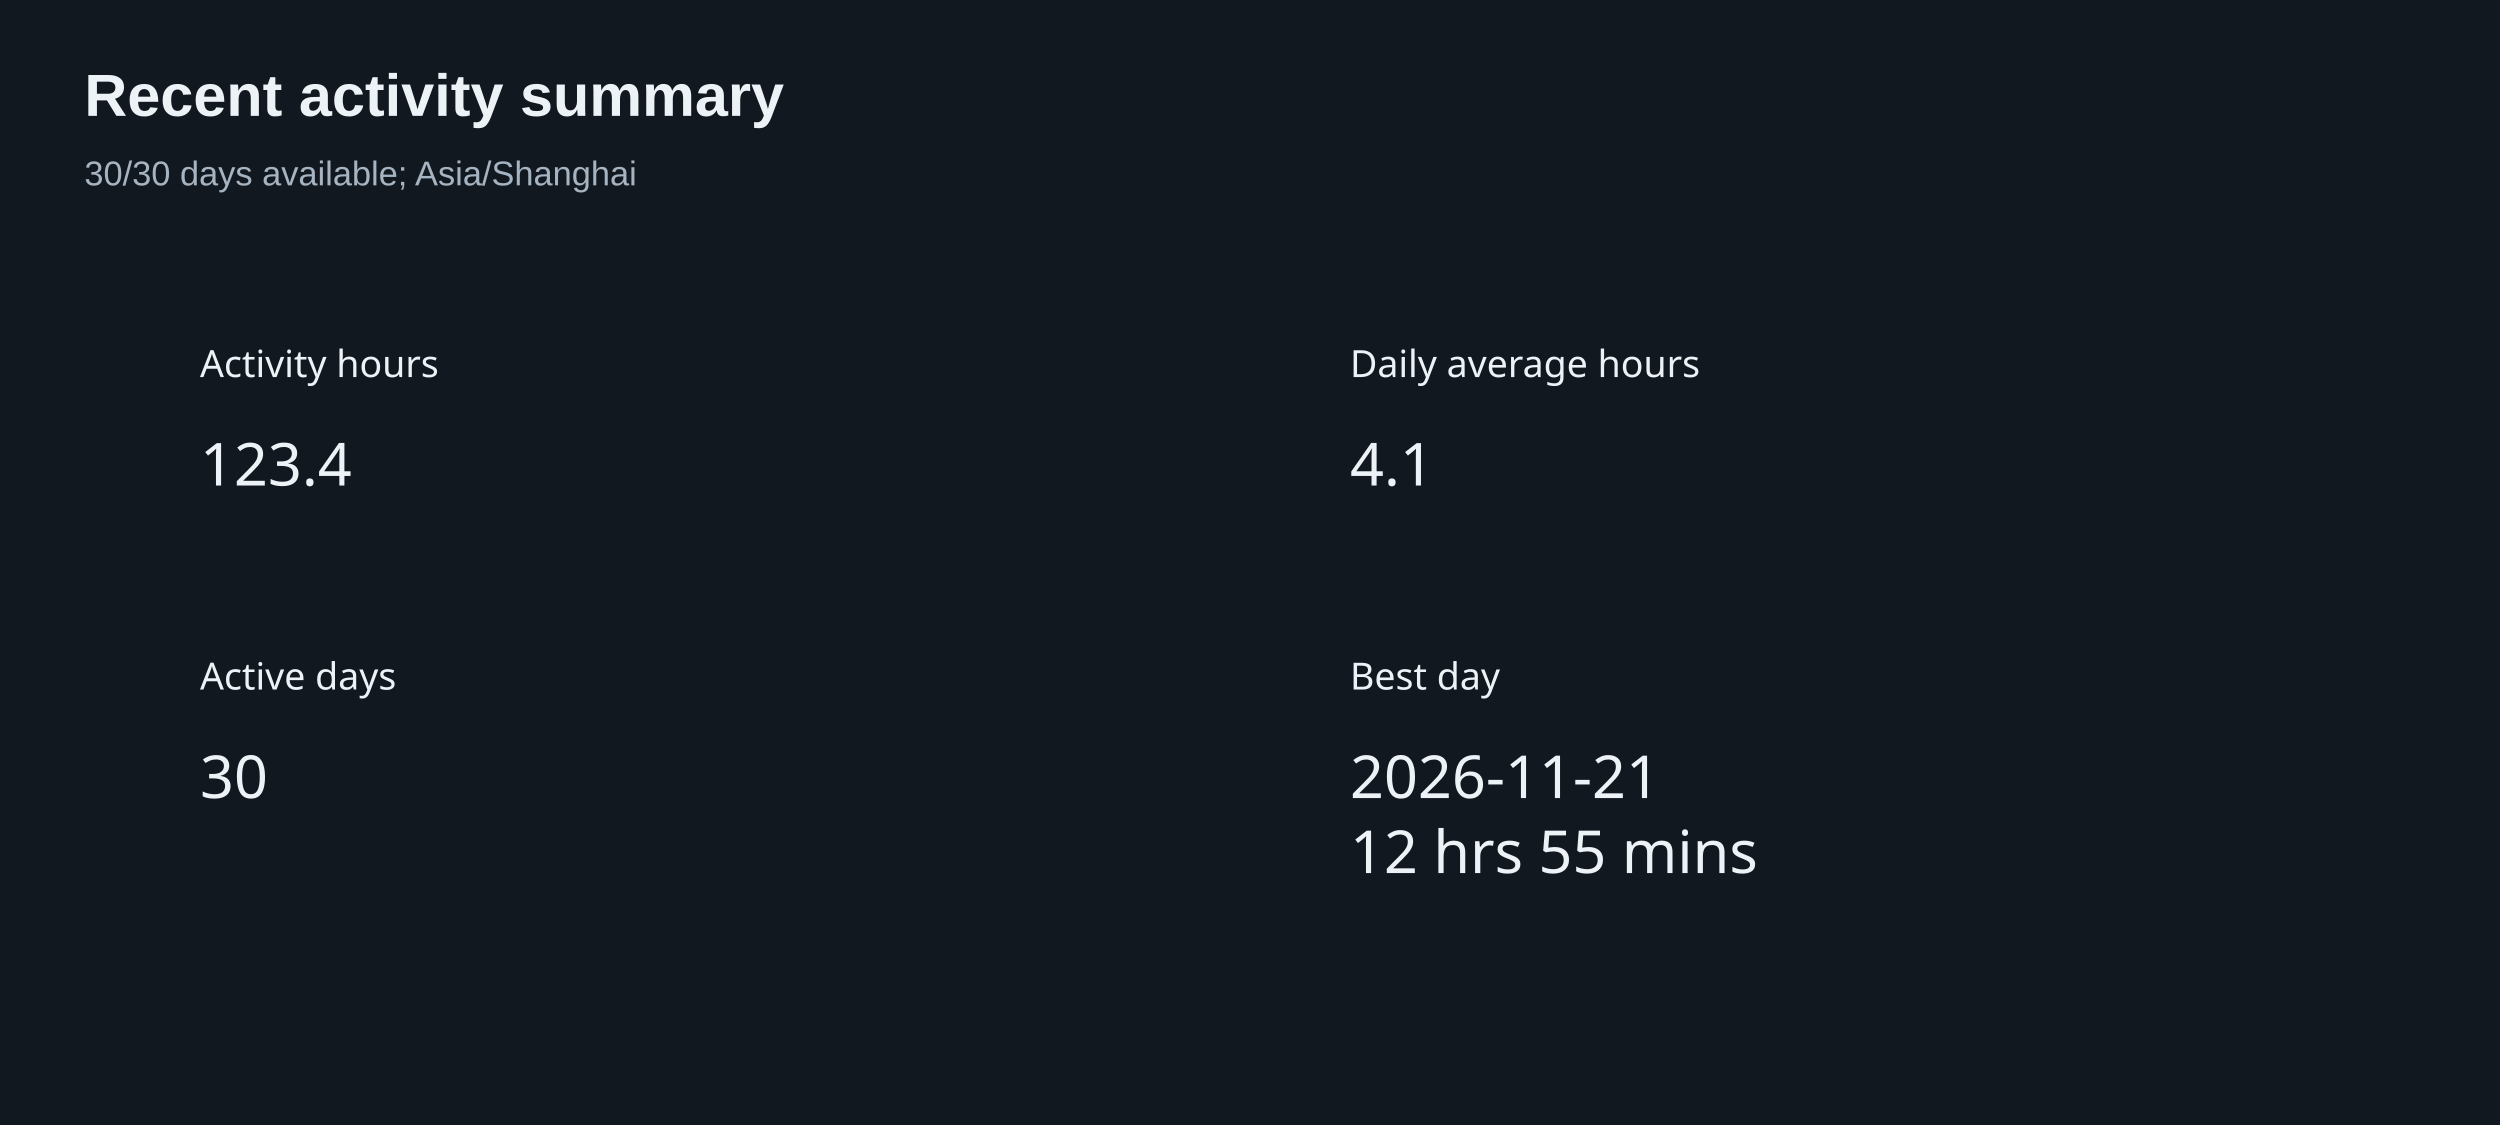
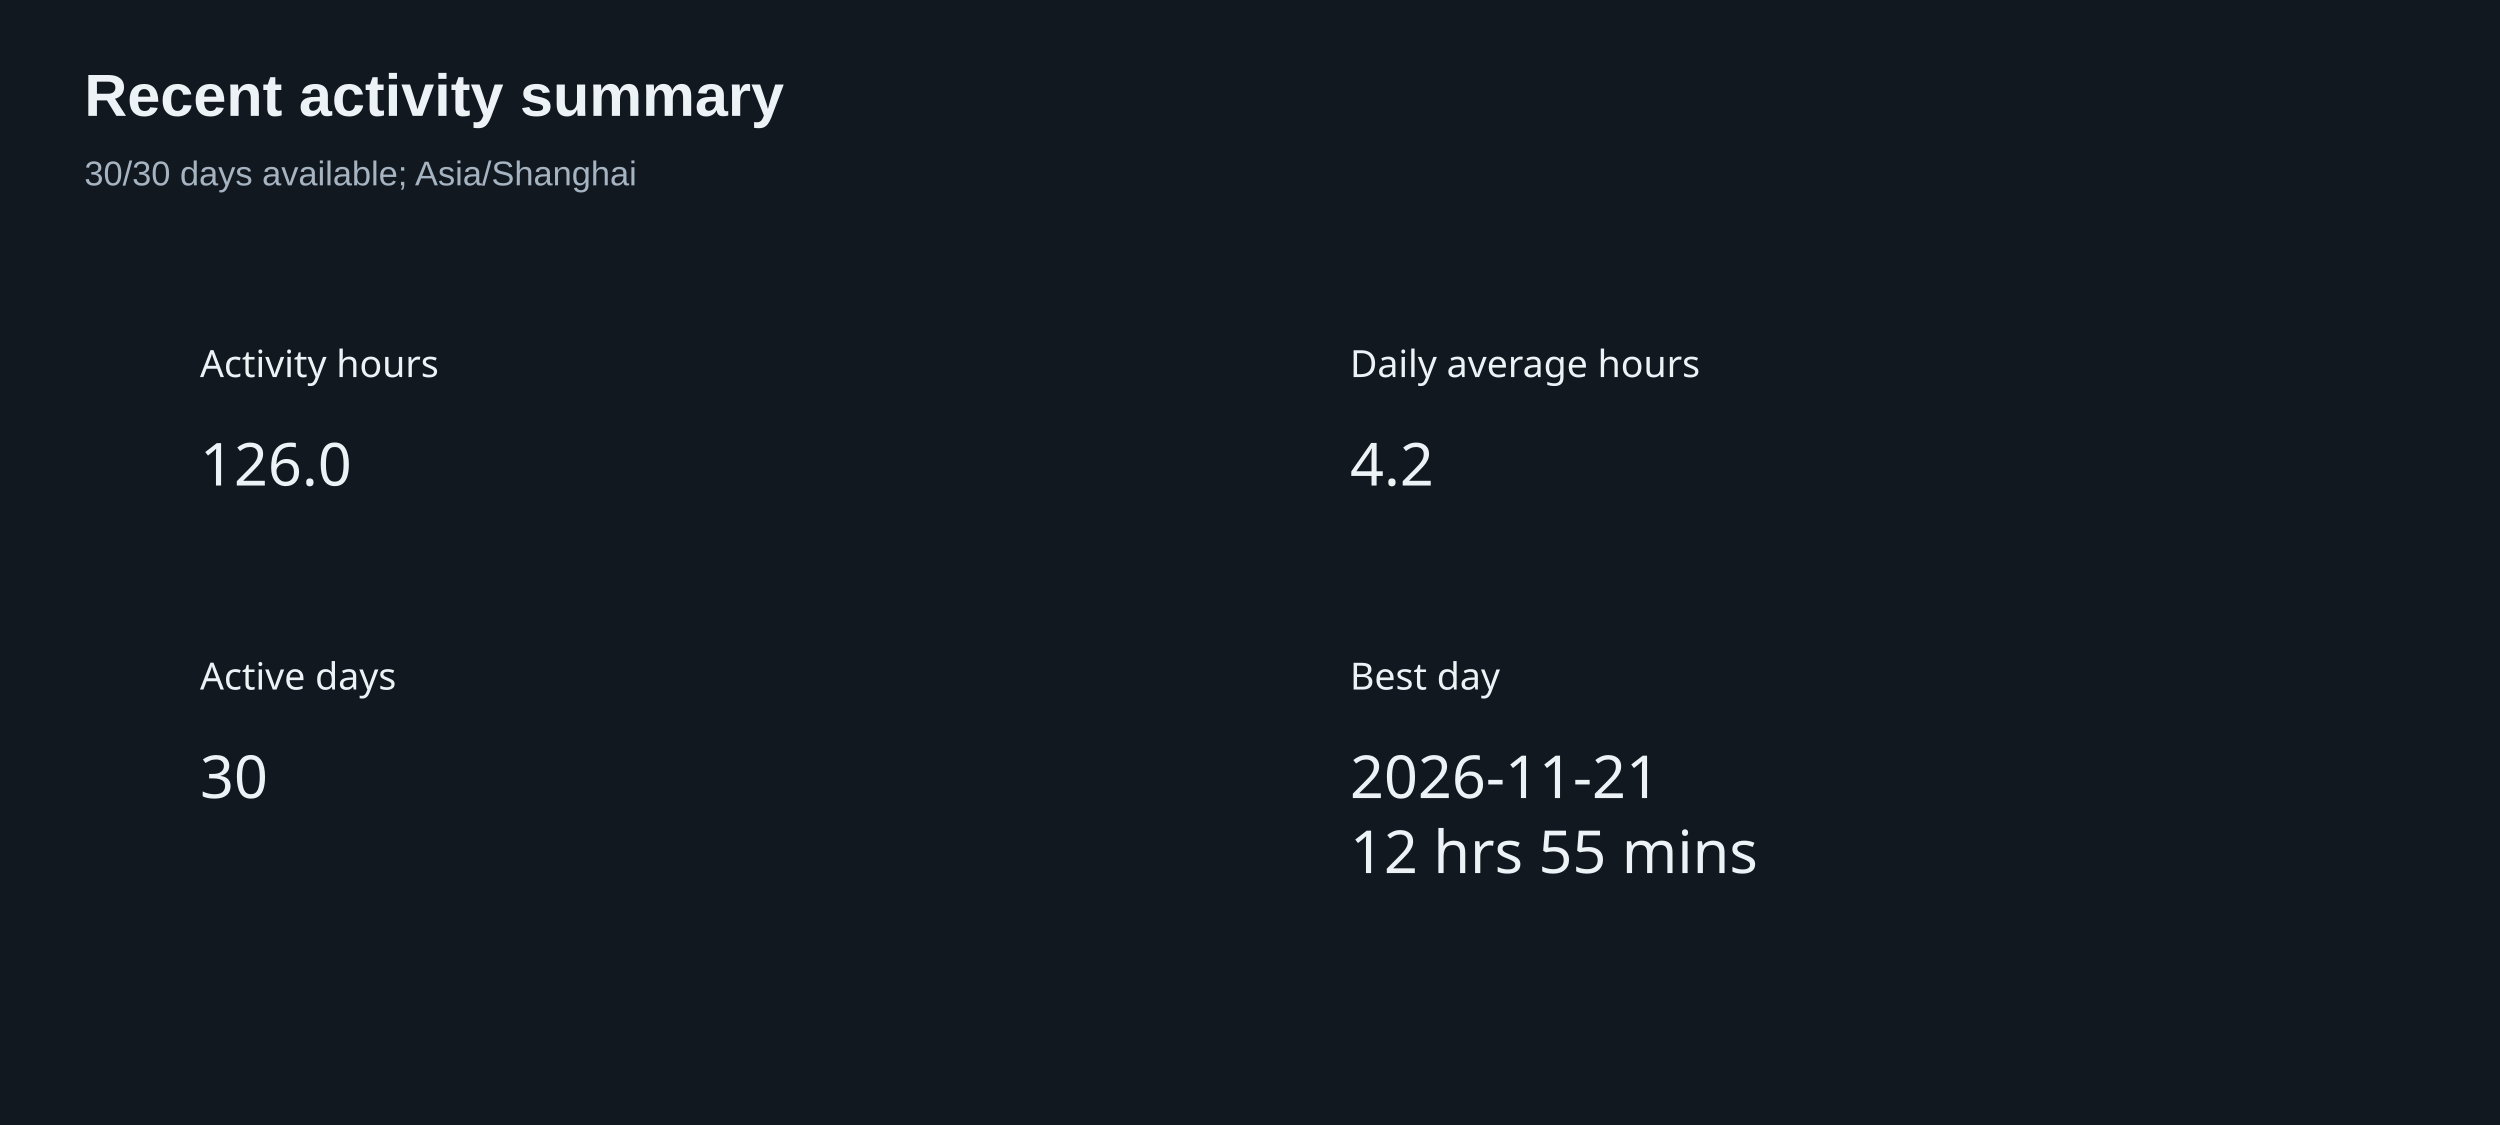
<svg xmlns="http://www.w3.org/2000/svg" width="800" height="360" version="1.1" baseProfile="full" viewBox="0 0 800 360" role="img" aria-labelledby="summary-title summary-description">
  <rect width="800" height="360" x="0" y="0" fill="#111820" />
  <text dominant-baseline="central" text-anchor="start" style="font-size:12px;font-family:sans-serif;" xml:space="preserve" y="6" transform="translate(64 110)" fill="#edf2f7">Activity hours</text>
  <path d="M0 0l47.9 0l0 24l-47.9 0Z" transform="translate(64 136)" fill="none" pointer-events="visible" class="zr6-cls-12" />
-   <text dominant-baseline="central" text-anchor="start" style="font-size:19px;font-family:sans-serif;" y="12" transform="translate(64 136)" fill="#edf2f7">123.4</text>
+   <text dominant-baseline="central" text-anchor="start" style="font-size:19px;font-family:sans-serif;" y="12" transform="translate(64 136)" fill="#edf2f7">126.0</text>
  <text dominant-baseline="central" text-anchor="start" style="font-size:12px;font-family:sans-serif;" xml:space="preserve" y="6" transform="translate(432 110)" fill="#edf2f7">Daily average hours</text>
  <path d="M0 0l26.6 0l0 24l-26.6 0Z" transform="translate(432 136)" fill="none" pointer-events="visible" class="zr6-cls-12" />
-   <text dominant-baseline="central" text-anchor="start" style="font-size:19px;font-family:sans-serif;" y="12" transform="translate(432 136)" fill="#edf2f7">4.1</text>
+   <text dominant-baseline="central" text-anchor="start" style="font-size:19px;font-family:sans-serif;" y="12" transform="translate(432 136)" fill="#edf2f7">4.2</text>
  <text dominant-baseline="central" text-anchor="start" style="font-size:12px;font-family:sans-serif;" xml:space="preserve" y="6" transform="translate(64 210)" fill="#edf2f7">Active days</text>
  <path d="M0 0l21.3 0l0 24l-21.3 0Z" transform="translate(64 236)" fill="none" pointer-events="visible" class="zr6-cls-12" />
  <text dominant-baseline="central" text-anchor="start" style="font-size:19px;font-family:sans-serif;" y="12" transform="translate(64 236)" fill="#edf2f7">30</text>
  <text dominant-baseline="central" text-anchor="start" style="font-size:12px;font-family:sans-serif;" xml:space="preserve" y="6" transform="translate(432 210)" fill="#edf2f7">Best day</text>
  <path d="M0 0l125 0l0 48l-125 0Z" transform="translate(432 236)" fill="none" pointer-events="visible" class="zr6-cls-12" />
  <text dominant-baseline="central" text-anchor="start" style="font-size:19px;font-family:sans-serif;" y="12" transform="translate(432 236)" fill="#edf2f7">2026-11-21</text>
  <text dominant-baseline="central" text-anchor="start" style="font-size:19px;font-family:sans-serif;" xml:space="preserve" y="36" transform="translate(432 236)" fill="#edf2f7">12 hrs 55 mins</text>
  <path d="M-5 -5l217.3 0l0 50l-217.3 0Z" transform="translate(27 21)" fill="rgb(0,0,0)" fill-opacity="0" stroke="#3c3c41" stroke-width="0" class="zr6-cls-13" />
  <text dominant-baseline="central" text-anchor="start" style="font-size:19px;font-family:Arial, Noto Sans CJK SC, Microsoft YaHei, sans-serif;font-weight:bold;" xml:space="preserve" y="9.5" transform="translate(27 21)" fill="#edf2f7">Recent activity summary</text>
  <text dominant-baseline="central" text-anchor="start" style="font-size:11px;font-family:Arial, Noto Sans CJK SC, Microsoft YaHei, sans-serif;" xml:space="preserve" y="34.5" transform="translate(27 21)" fill="#a6b3c1">30/30 days available; Asia/Shanghai</text>
  <style>
.zr6-cls-12:hover {
cursor:pointer;
}
.zr6-cls-13:hover {
pointer-events:none;
}



</style>
</svg>
